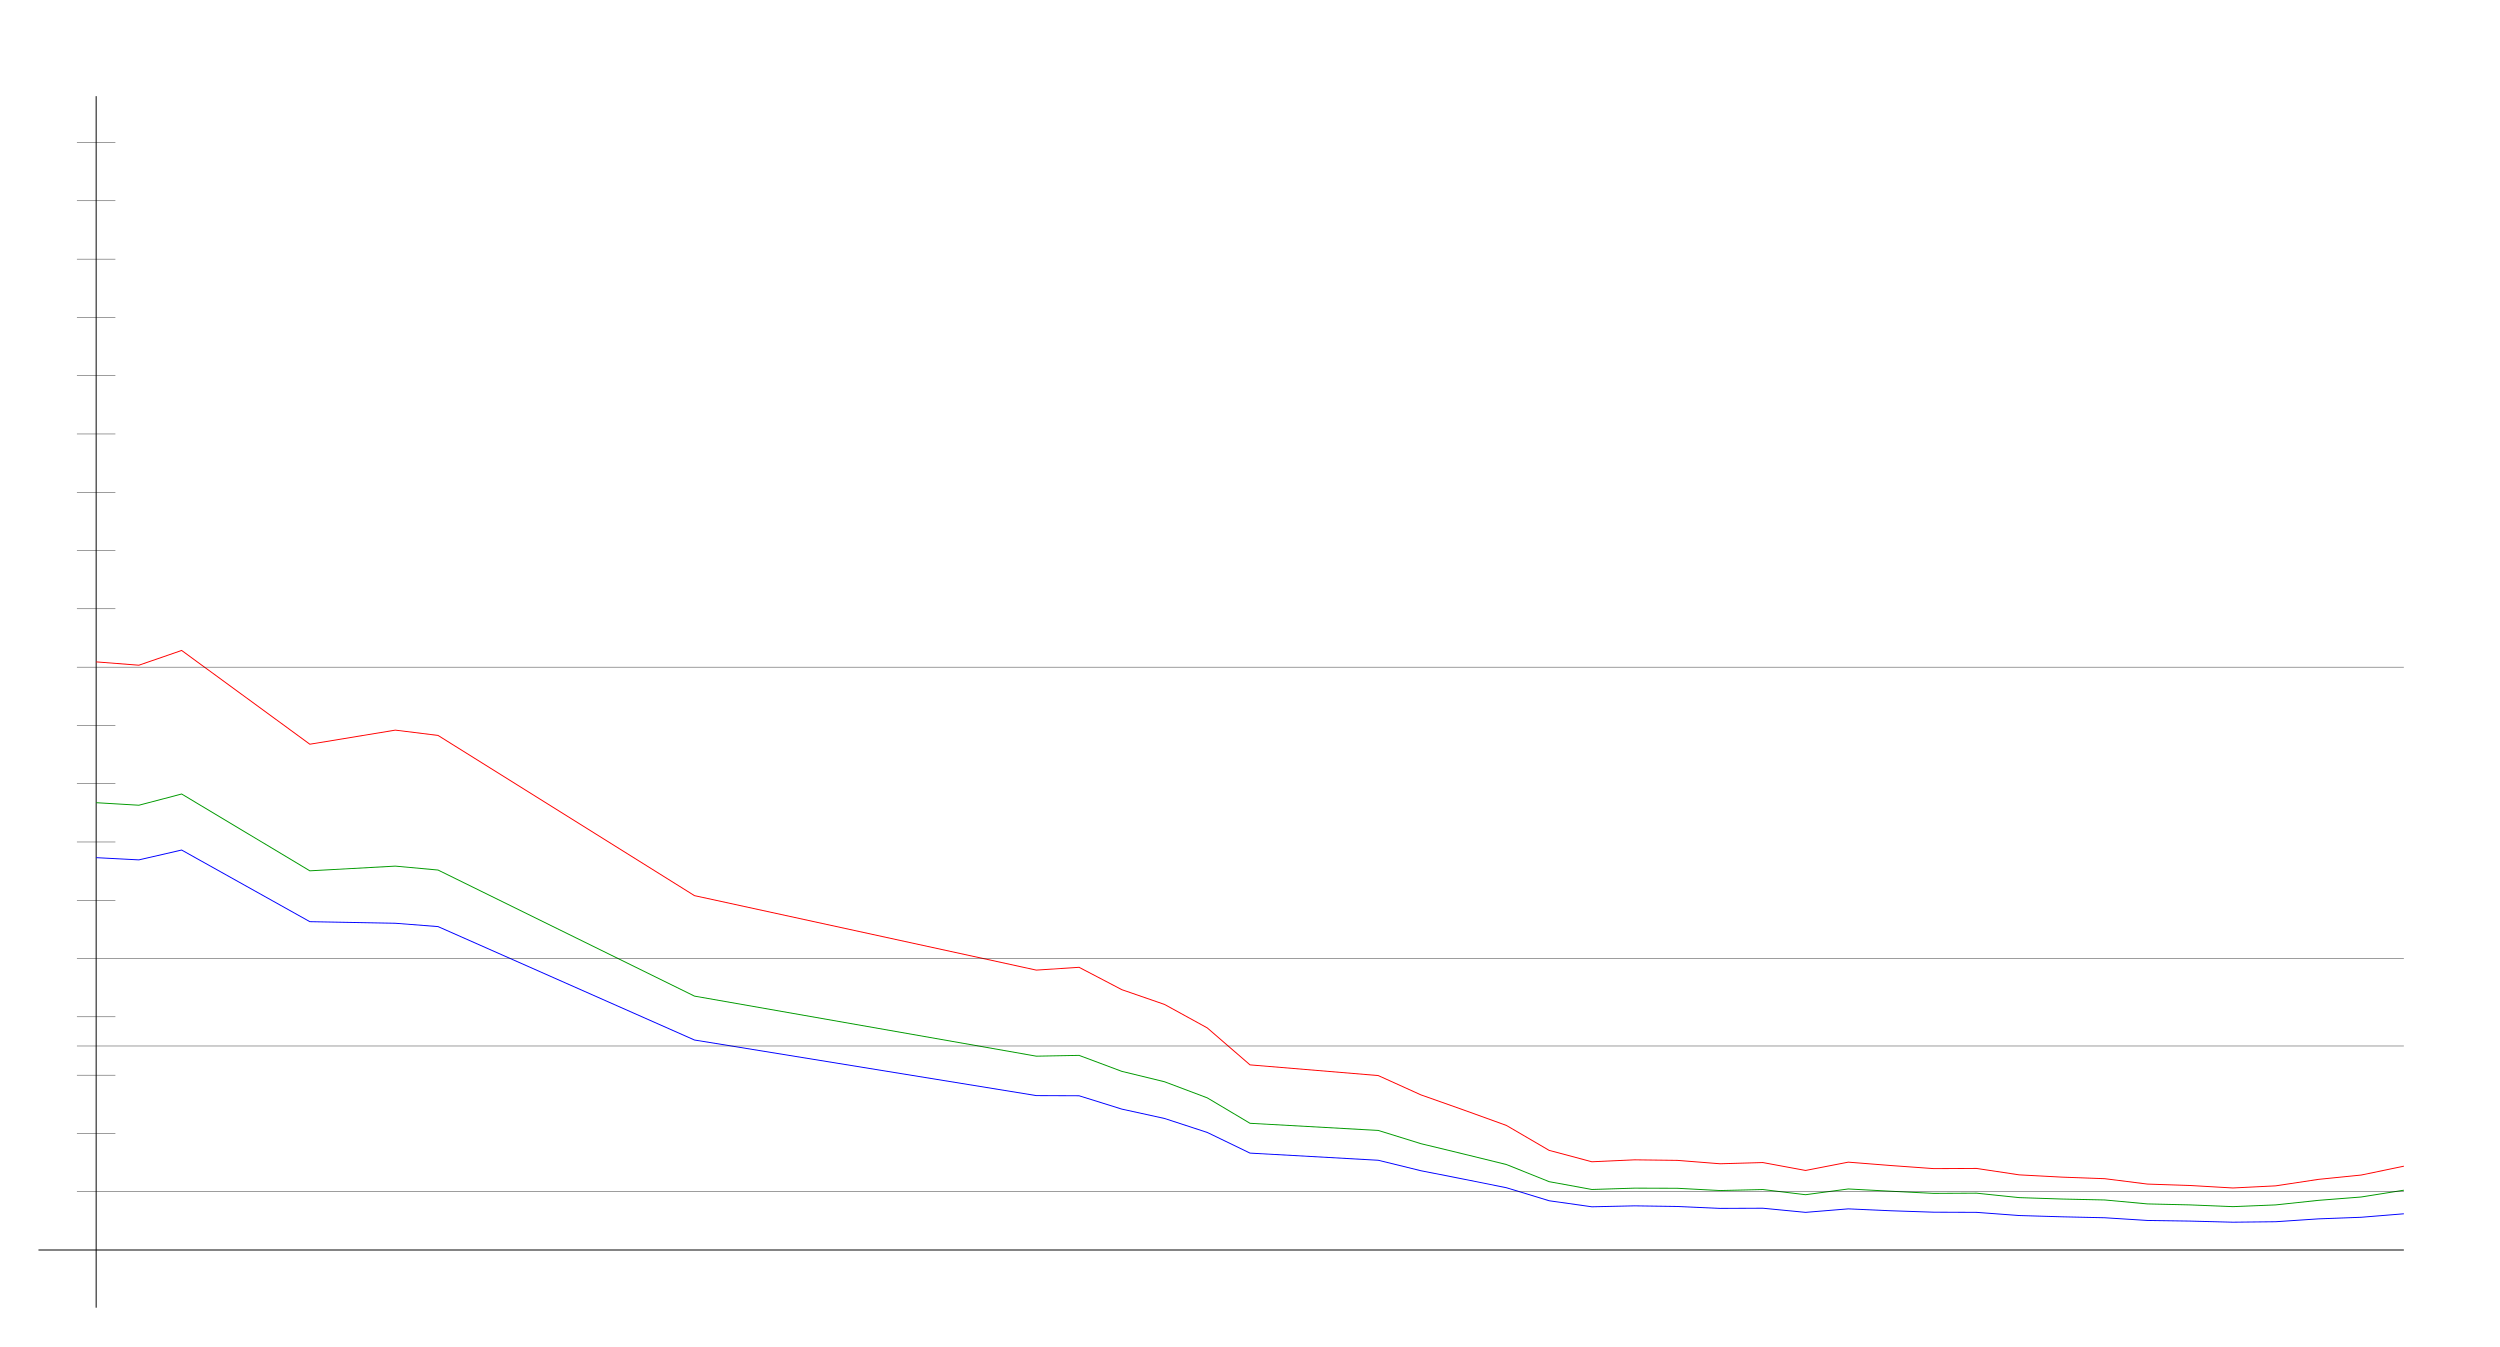
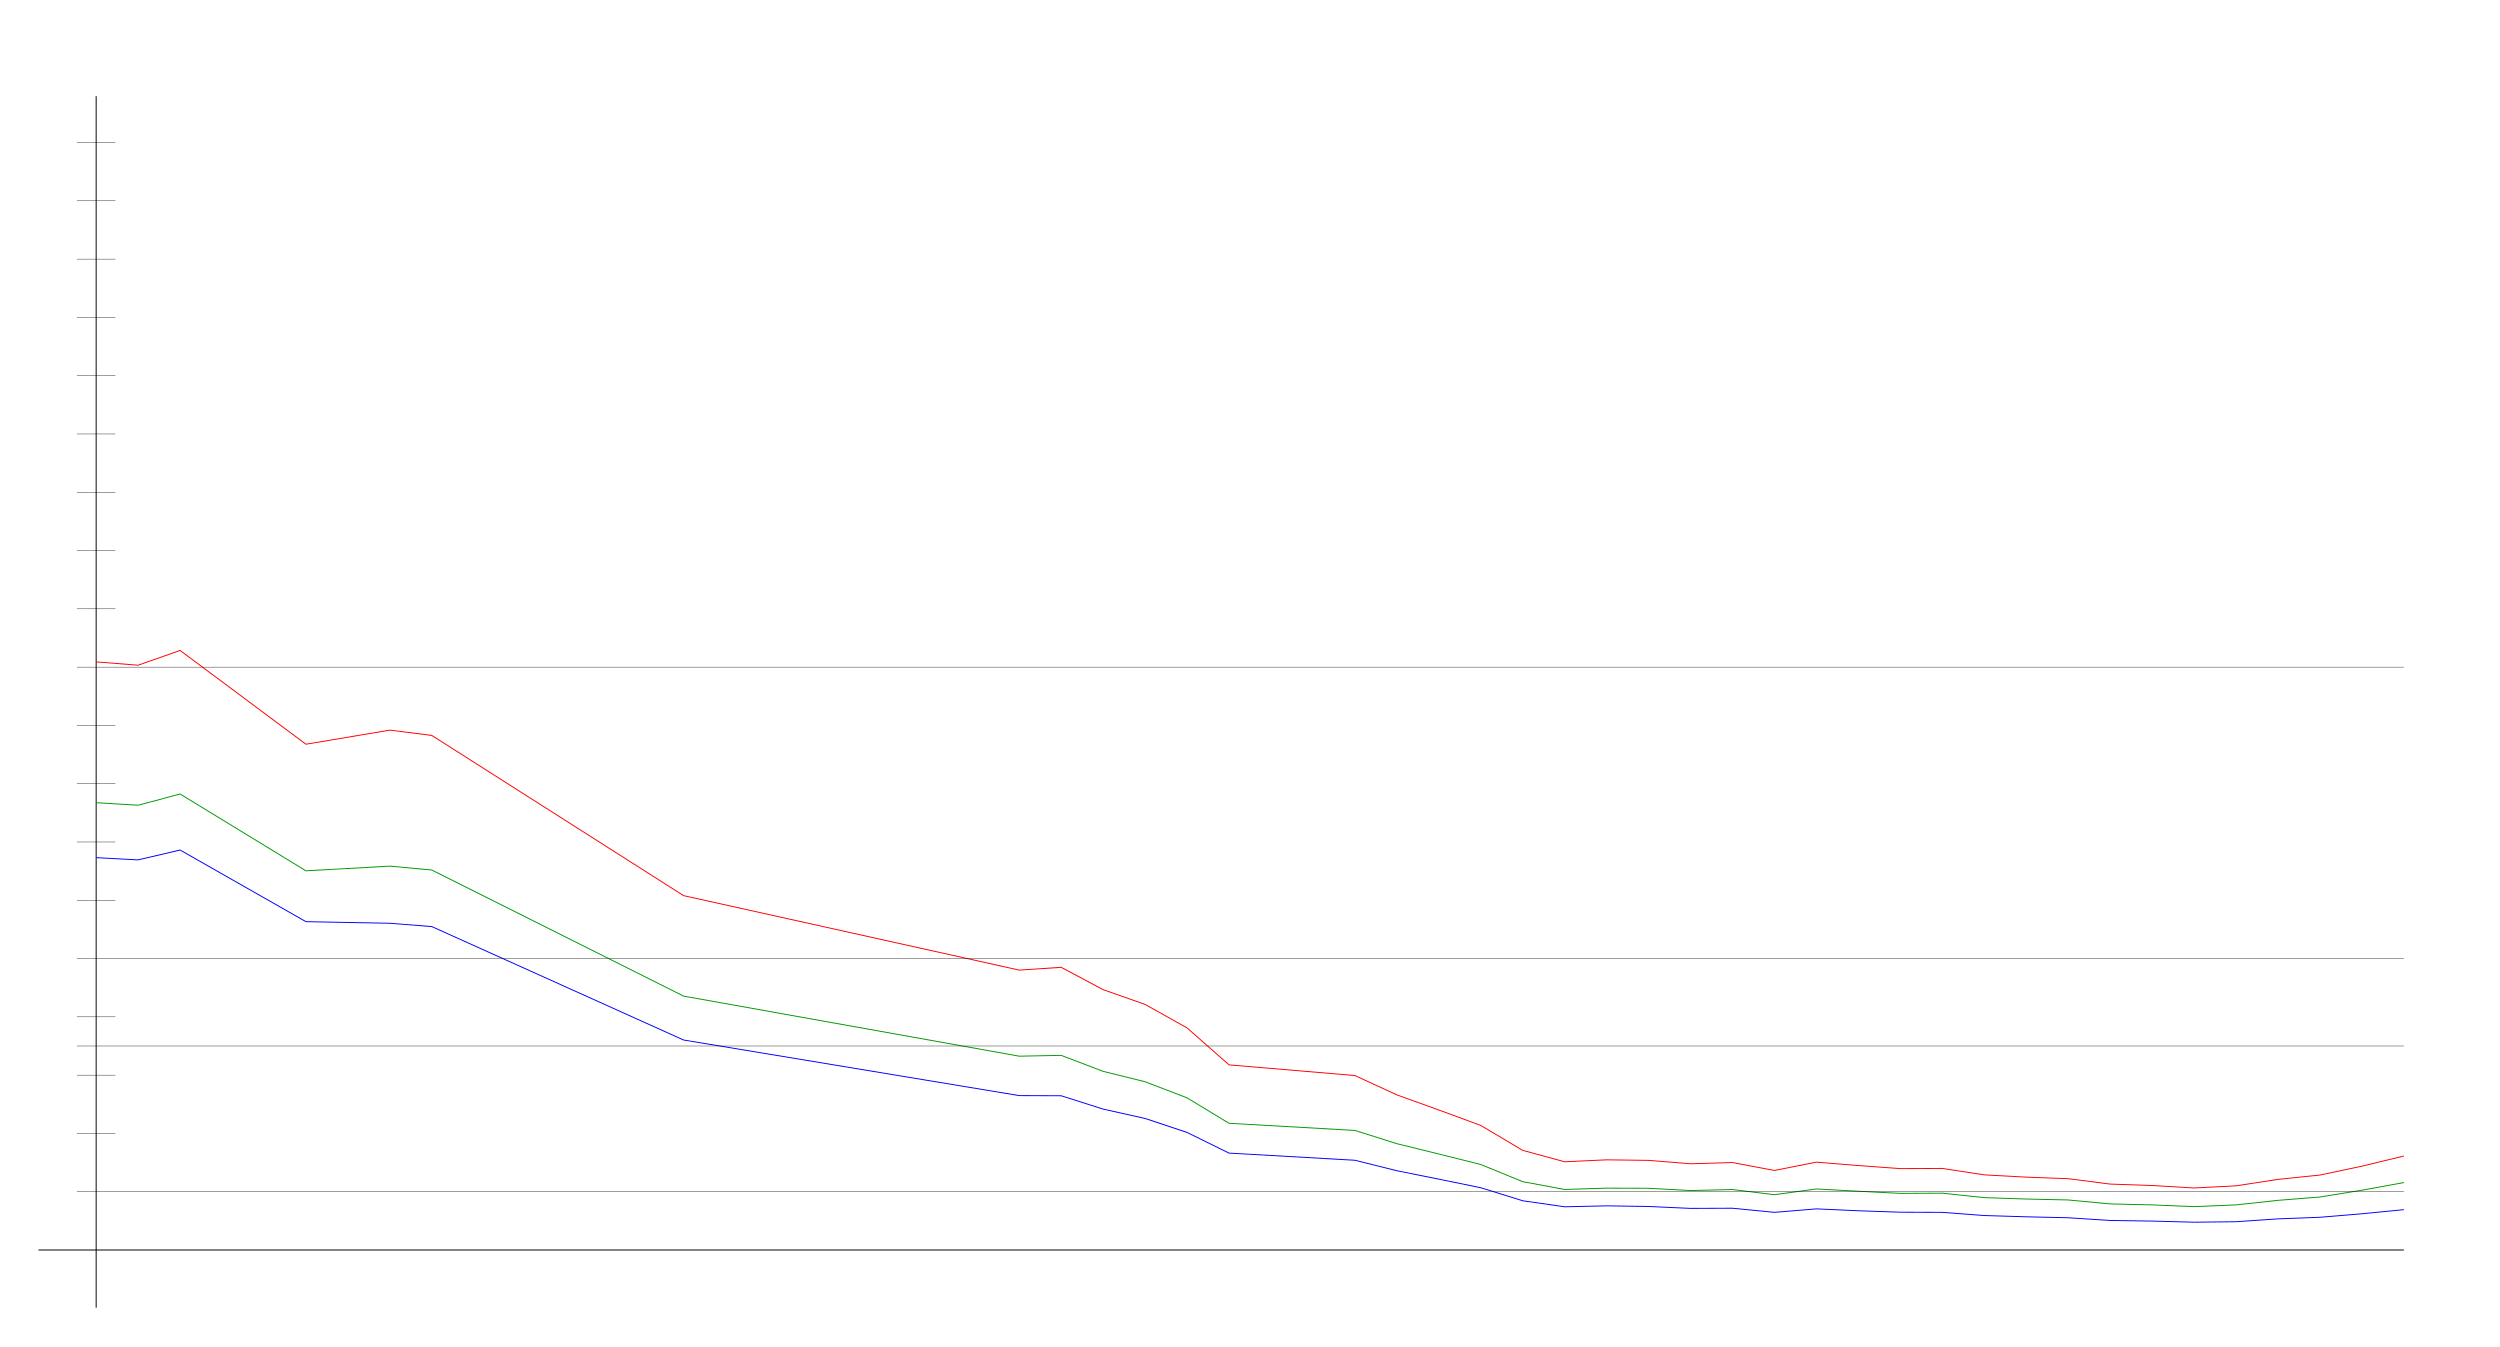
<svg xmlns="http://www.w3.org/2000/svg" width="650" height="350" version="1.1" id="sparkleline_DE-BE">
  <g id="layer1">
    <path style="fill:none;stroke:#000000;stroke-width:0.25px;" d="M 25,340 25,25" id="vertical_axis" />
    <path style="fill:none;stroke:#000000;stroke-width:0.25px;" d="M 10,325 625,325" id="horizontal_axis" />
-     <path style="fill:none;stroke:#0000ff;stroke-width:0.25px;" d="M 25.0,222.99 36.111,223.569 47.222,221.008 80.556,239.634 102.778,240.047 113.889,240.914 180.556,270.402 269.444,284.857 280.556,284.898 291.667,288.367 302.778,290.804 313.889,294.438 325.0,299.807 358.333,301.666 369.444,304.392 380.556,306.58 391.667,308.811 402.778,312.197 413.889,313.767 425.0,313.519 436.111,313.684 447.222,314.18 458.333,314.138 469.444,315.212 480.556,314.303 491.667,314.799 502.778,315.171 513.889,315.212 525.0,316.038 536.111,316.368 547.222,316.616 558.333,317.318 569.444,317.483 580.556,317.773 591.667,317.649 602.778,316.905 613.889,316.492 625.0,315.584" id="cases7_100k" />
-     <path style="fill:none;stroke:#009900;stroke-width:0.25px;" d="M 25.0,208.7 36.111,209.359 47.222,206.44 80.556,226.414 102.778,225.191 113.889,226.21 180.556,258.988 269.444,274.606 280.556,274.396 291.667,278.551 302.778,281.258 313.889,285.445 325.0,292.056 358.333,293.911 369.444,297.358 380.556,300.046 391.667,302.778 402.778,307.235 413.889,309.264 425.0,308.917 436.111,308.952 447.222,309.541 458.333,309.278 469.444,310.624 480.556,309.129 491.667,309.722 502.778,310.279 513.889,310.225 525.0,311.381 536.111,311.748 547.222,311.991 558.333,313.017 569.444,313.275 580.556,313.726 591.667,313.276 602.778,312.09 613.889,311.221 625.0,309.453" id="cases7_100k_nofullvac" />
-     <path style="fill:none;stroke:#ff0000;stroke-width:0.25px;" d="M 25.0,172.089 36.111,172.955 47.222,169.117 80.556,193.497 102.778,189.834 113.889,191.214 180.556,232.865 269.444,252.228 280.556,251.5 291.667,257.313 302.778,261.158 313.889,267.258 325.0,276.866 358.333,279.644 369.444,284.671 380.556,288.599 391.667,292.616 402.778,299.101 413.889,302.061 425.0,301.555 436.111,301.696 447.222,302.579 458.333,302.264 469.444,304.318 480.556,302.159 491.667,303.04 502.778,303.84 513.889,303.793 525.0,305.463 536.111,306.054 547.222,306.459 558.333,307.86 569.444,308.229 580.556,308.874 591.667,308.322 602.778,306.636 613.889,305.514 625.0,303.21" id="cases7_100k_novac" />
+     <path style="fill:none;stroke:#0000ff;stroke-width:0.25px;" d="M 25.0,222.99 35.909,223.569 46.818,221.008 79.545,239.634 101.364,240.047 112.273,240.914 177.727,270.402 265.0,284.857 275.909,284.898 286.818,288.367 297.727,290.804 308.636,294.438 319.545,299.807 352.273,301.666 363.182,304.392 374.091,306.58 385.0,308.811 395.909,312.197 406.818,313.767 417.727,313.519 428.636,313.684 439.545,314.18 450.455,314.138 461.364,315.212 472.273,314.303 483.182,314.799 494.091,315.171 505.0,315.212 515.909,316.038 526.818,316.368 537.727,316.616 548.636,317.318 559.545,317.483 570.455,317.773 581.364,317.649 592.273,316.905 603.182,316.492 614.091,315.584 625.0,314.51" id="cases7_100k" />
+     <path style="fill:none;stroke:#009900;stroke-width:0.25px;" d="M 25.0,208.7 35.909,209.359 46.818,206.44 79.545,226.414 101.364,225.191 112.273,226.21 177.727,258.988 265.0,274.606 275.909,274.396 286.818,278.551 297.727,281.258 308.636,285.445 319.545,292.056 352.273,293.911 363.182,297.358 374.091,300.046 385.0,302.778 395.909,307.235 406.818,309.264 417.727,308.917 428.636,308.952 439.545,309.541 450.455,309.278 461.364,310.624 472.273,309.129 483.182,309.722 494.091,310.279 505.0,310.225 515.909,311.381 526.818,311.748 537.727,311.991 548.636,313.017 559.545,313.275 570.455,313.726 581.364,313.276 592.273,312.09 603.182,311.221 614.091,309.453 625.0,307.463" id="cases7_100k_nofullvac" />
+     <path style="fill:none;stroke:#ff0000;stroke-width:0.25px;" d="M 25.0,172.089 35.909,172.955 46.818,169.117 79.545,193.497 101.364,189.834 112.273,191.214 177.727,232.865 265.0,252.228 275.909,251.5 286.818,257.313 297.727,261.158 308.636,267.258 319.545,276.866 352.273,279.644 363.182,284.671 374.091,288.599 385.0,292.616 395.909,299.101 406.818,302.061 417.727,301.555 428.636,301.696 439.545,302.579 450.455,302.264 461.364,304.318 472.273,302.159 483.182,303.04 494.091,303.84 505.0,303.793 515.909,305.463 526.818,306.054 537.727,306.459 548.636,307.86 559.545,308.229 570.455,308.874 581.364,308.322 592.273,306.636 603.182,305.514 614.091,303.21 625.0,300.568" id="cases7_100k_novac" />
    <path style="fill:none;stroke:#000000;stroke-width:0.1px;" d="M 20,309.845 625,309.845" id="yaxis_10" />
    <path style="fill:none;stroke:#000000;stroke-width:0.1px;" d="M 20,294.69 30,294.69" id="yaxis_20" />
    <path style="fill:none;stroke:#000000;stroke-width:0.1px;" d="M 20,279.536 30,279.536" id="yaxis_30" />
    <path style="fill:none;stroke:#000000;stroke-width:0.1px;" d="M 20,271.958 625,271.958" id="yaxis_35" />
    <path style="fill:none;stroke:#000000;stroke-width:0.1px;" d="M 20,264.381 30,264.381" id="yaxis_40" />
    <path style="fill:none;stroke:#000000;stroke-width:0.1px;" d="M 20,249.226 625,249.226" id="yaxis_50" />
    <path style="fill:none;stroke:#000000;stroke-width:0.1px;" d="M 20,234.071 30,234.071" id="yaxis_60" />
    <path style="fill:none;stroke:#000000;stroke-width:0.1px;" d="M 20,218.916 30,218.916" id="yaxis_70" />
    <path style="fill:none;stroke:#000000;stroke-width:0.1px;" d="M 20,203.762 30,203.762" id="yaxis_80" />
    <path style="fill:none;stroke:#000000;stroke-width:0.1px;" d="M 20,188.607 30,188.607" id="yaxis_90" />
    <path style="fill:none;stroke:#000000;stroke-width:0.1px;" d="M 20,173.452 625,173.452" id="yaxis_100" />
    <path style="fill:none;stroke:#000000;stroke-width:0.1px;" d="M 20,158.297 30,158.297" id="yaxis_110" />
    <path style="fill:none;stroke:#000000;stroke-width:0.1px;" d="M 20,143.142 30,143.142" id="yaxis_120" />
    <path style="fill:none;stroke:#000000;stroke-width:0.1px;" d="M 20,127.988 30,127.988" id="yaxis_130" />
    <path style="fill:none;stroke:#000000;stroke-width:0.1px;" d="M 20,112.833 30,112.833" id="yaxis_140" />
    <path style="fill:none;stroke:#000000;stroke-width:0.1px;" d="M 20,97.678 30,97.678" id="yaxis_150" />
    <path style="fill:none;stroke:#000000;stroke-width:0.1px;" d="M 20,82.523 30,82.523" id="yaxis_160" />
    <path style="fill:none;stroke:#000000;stroke-width:0.1px;" d="M 20,67.368 30,67.368" id="yaxis_170" />
    <path style="fill:none;stroke:#000000;stroke-width:0.1px;" d="M 20,52.214 30,52.214" id="yaxis_180" />
    <path style="fill:none;stroke:#000000;stroke-width:0.1px;" d="M 20,37.059 30,37.059" id="yaxis_190" />
  </g>
</svg>
